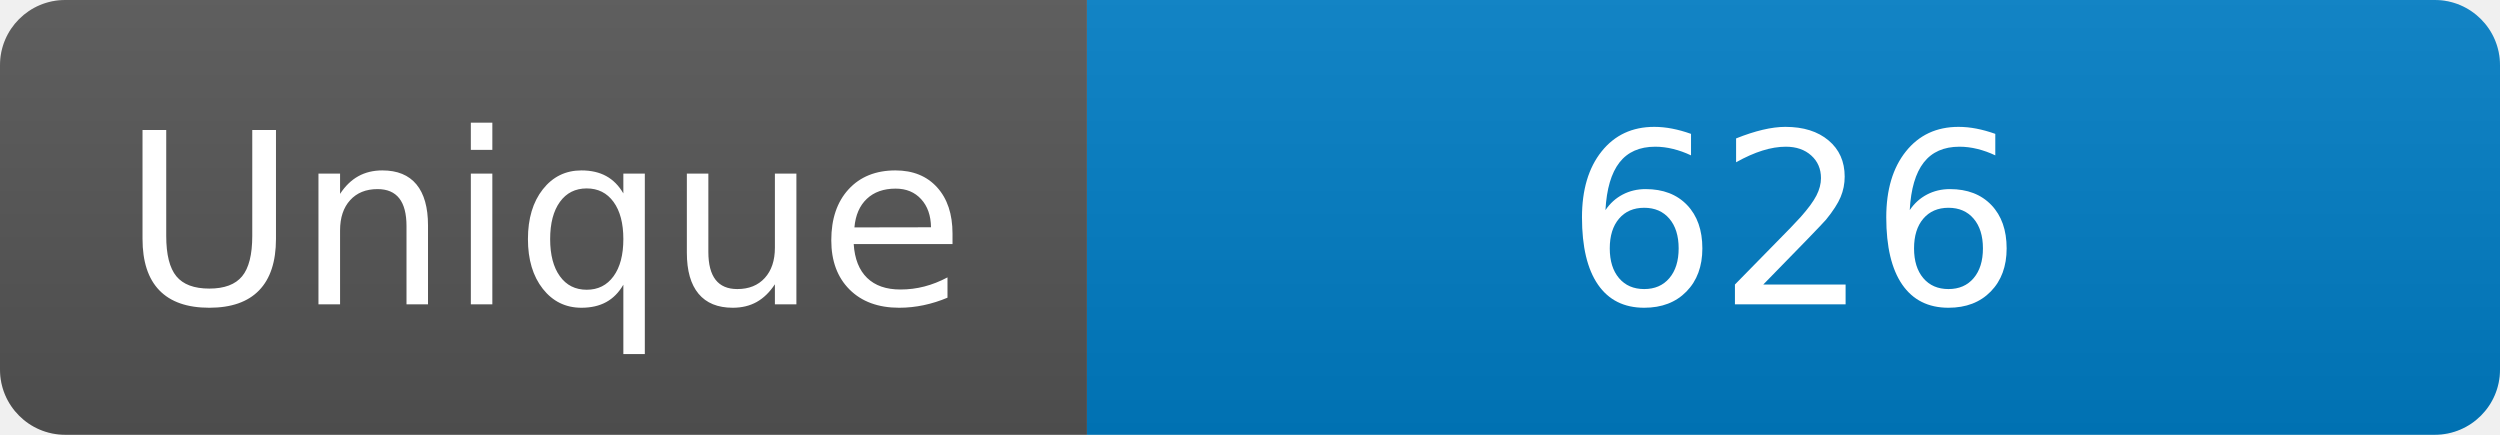
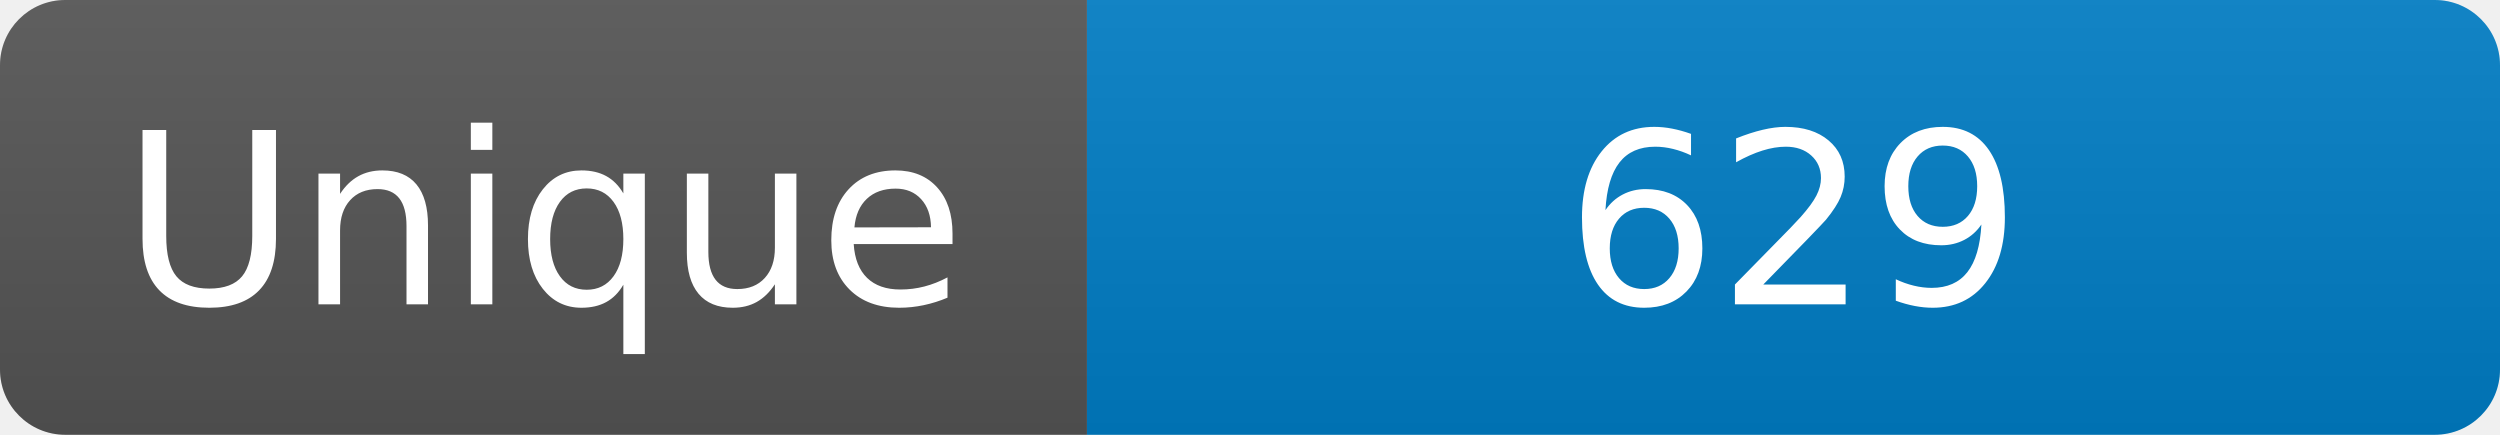
<svg xmlns="http://www.w3.org/2000/svg" width="115" height="20" role="img" aria-label="Maintained?: yes">
  <linearGradient id="s" x2="0" y2="100%">
    <stop offset="0" stop-color="#bbb" stop-opacity=".1" />
    <stop offset="1" stop-opacity=".1" />
  </linearGradient>
  <clipPath id="r">
    <rect width="115" height="20" rx="3" fill="#fff" />
  </clipPath>
  <g clip-path="url(#r)">
    <rect width="50" height="20" fill="#555" />
    <rect x="50" width="160" height="20" fill="#007ec6" />
    <rect width="115" height="20" fill="url(#s)" />
  </g>
  <g fill="#fff" text-anchor="middle" font-family="Verdana,Geneva,DejaVu Sans,sans-serif" font-size="110">
    <text x="250" y="140" transform="scale(.1)" fill="#fff">Unique</text>
-     <text x="825" y="140" transform="scale(.1)" fill="#fff">626</text>
+     <text x="825" y="140" transform="scale(.1)" fill="#fff">629</text>
  </g>
</svg>
